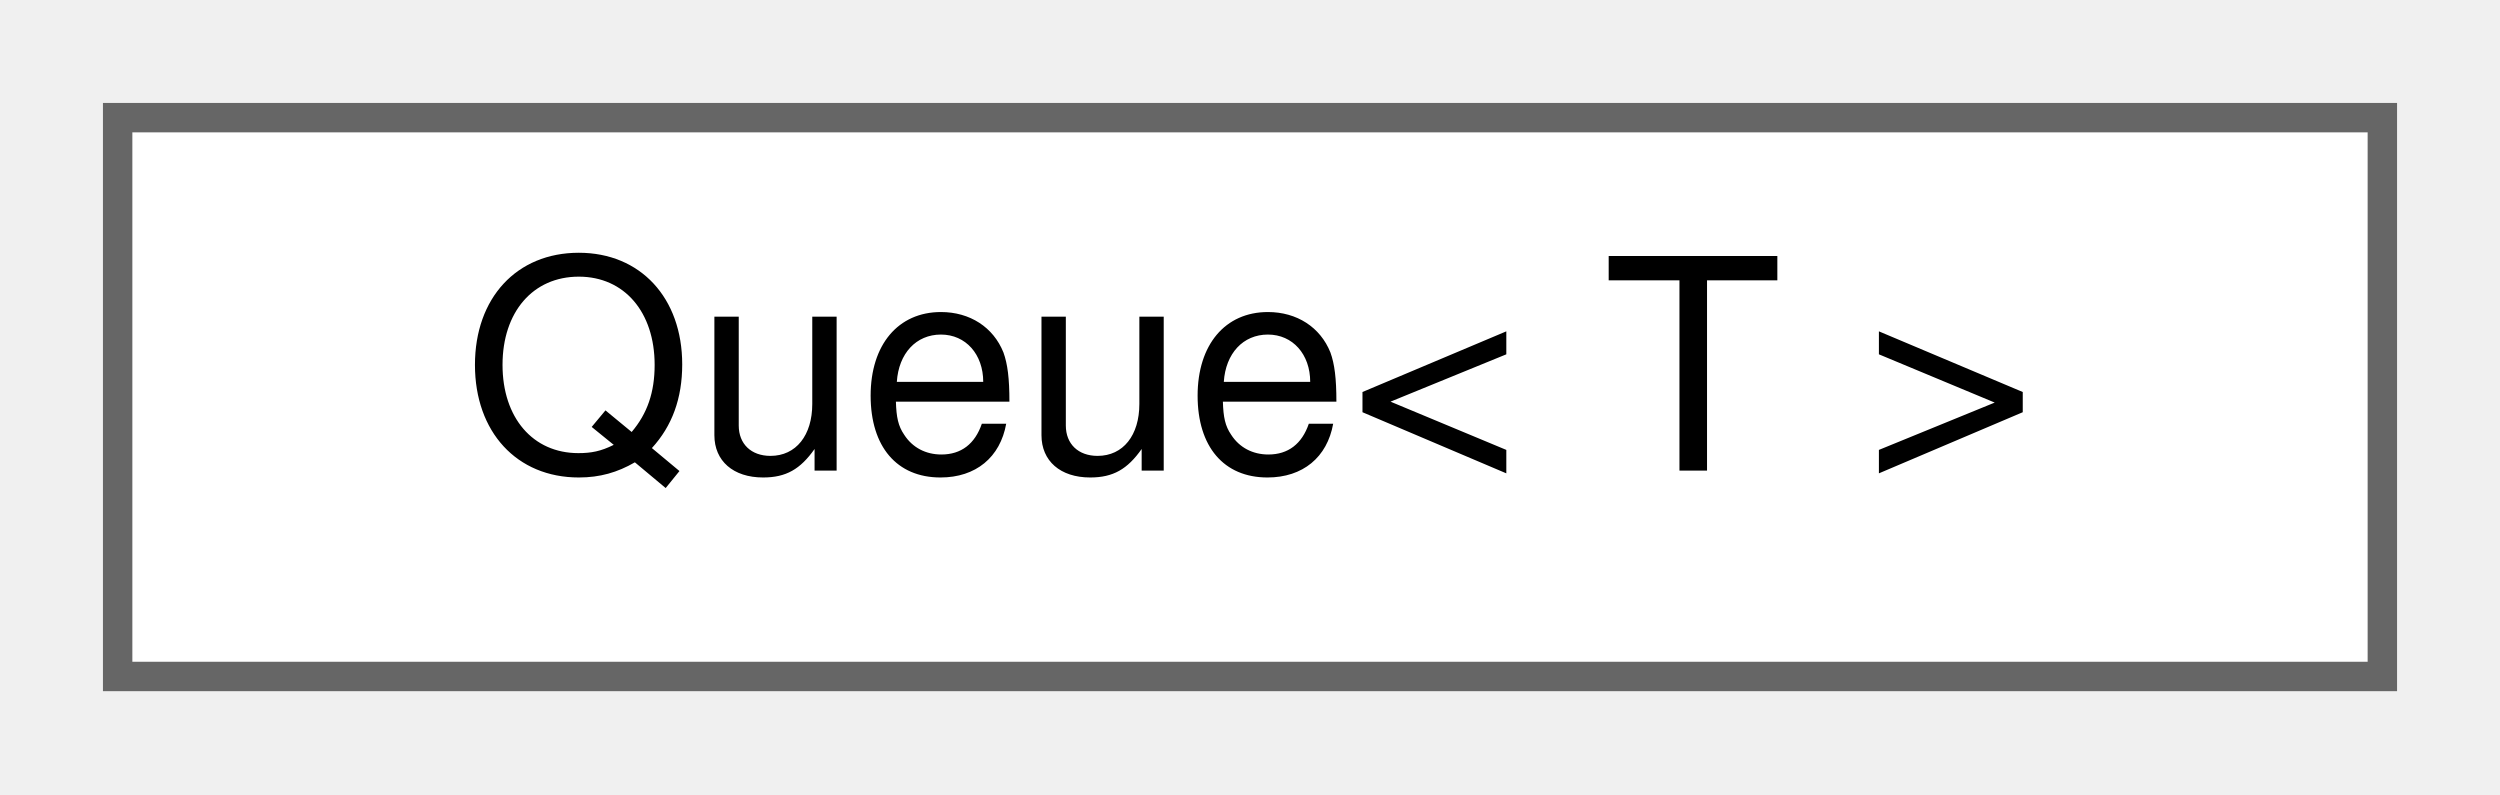
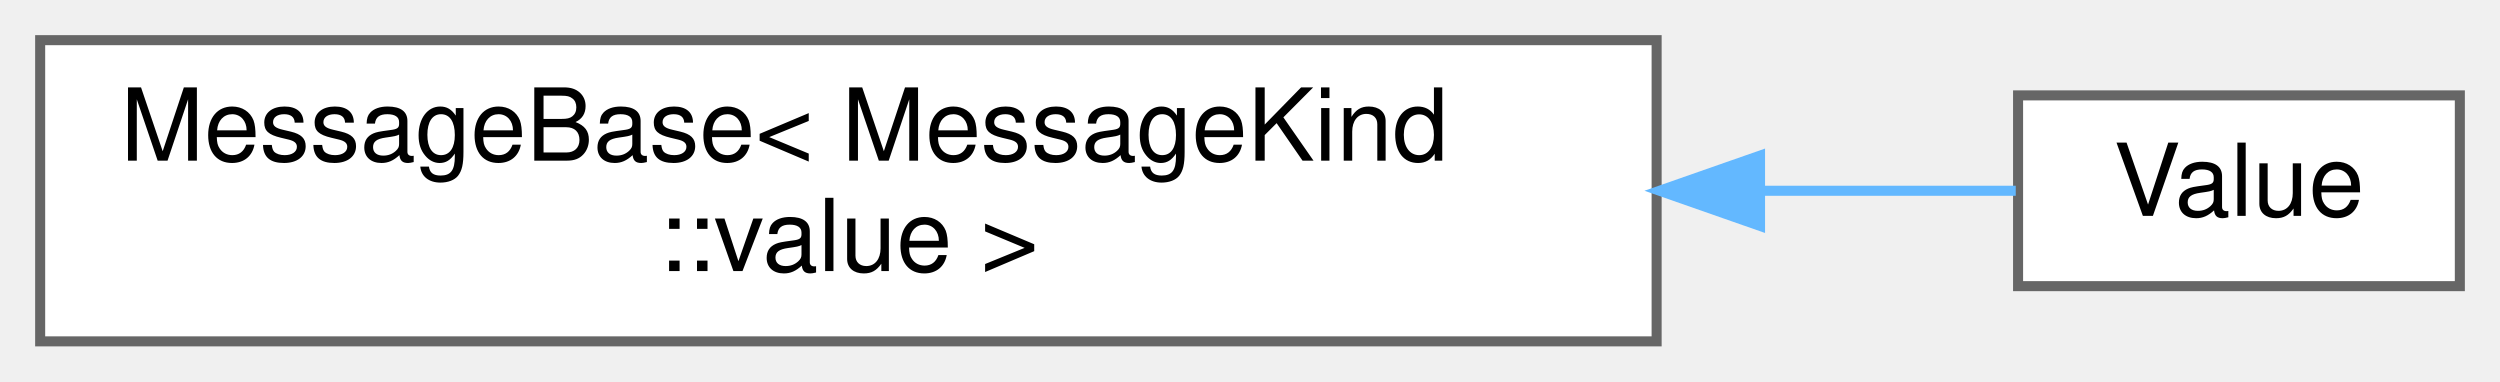
- <svg xmlns="http://www.w3.org/2000/svg" xmlns:xlink="http://www.w3.org/1999/xlink" width="85pt" height="27pt" viewBox="0.00 0.00 85.00 27.00">
-   <g id="graph0" class="graph" transform="scale(1 1) rotate(0) translate(4 23)">
+ <svg xmlns="http://www.w3.org/2000/svg" xmlns:xlink="http://www.w3.org/1999/xlink" width="249pt" height="38pt" viewBox="0.00 0.00 249.00 38.00">
+   <g id="graph0" class="graph" transform="scale(1 1) rotate(0) translate(4 34)">
    <g id="Node000000" class="node">
      <g id="a_Node000000">
-         <a xlink:href="classwebcface_1_1Common_1_1Queue.html" target="_top" xlink:title="排他制御をしたただのキュー">
-           <polygon fill="white" stroke="#666666" points="77,-19 0,-19 0,0 77,0 77,-19" />
-           <text text-anchor="middle" x="38.5" y="-7" font-family="Helvetica,sans-Serif" font-size="10.00">Queue&lt; T &gt;</text>
+         <a xlink:href="structwebcface_1_1Message_1_1MessageBase.html" target="_top" xlink:title=" ">
+           <polygon fill="white" stroke="#666666" points="161,-30 0,-30 0,0 161,0 161,-30" />
+           <text text-anchor="start" x="8" y="-18" font-family="Helvetica,sans-Serif" font-size="10.00">MessageBase&lt; MessageKind</text>
+           <text text-anchor="middle" x="80.5" y="-7" font-family="Helvetica,sans-Serif" font-size="10.00">::value &gt;</text>
+         </a>
+       </g>
+     </g>
+     <g id="Node000001" class="node">
+       <g id="a_Node000001">
+         <a xlink:href="structwebcface_1_1Message_1_1Value.html" target="_top" xlink:title=" ">
+           <polygon fill="white" stroke="#666666" points="241,-24.5 197,-24.5 197,-5.5 241,-5.5 241,-24.5" />
+           <text text-anchor="middle" x="219" y="-12.5" font-family="Helvetica,sans-Serif" font-size="10.00">Value</text>
+         </a>
+       </g>
+     </g>
+     <g id="edge69_Node000000_Node000001" class="edge">
+       <g id="a_edge69_Node000000_Node000001">
+         <a xlink:title=" ">
+           <path fill="none" stroke="#63b8ff" d="M171.55,-15C180.82,-15 189.49,-15 196.77,-15" />
+           <polygon fill="#63b8ff" stroke="#63b8ff" points="171.3,-11.5 161.3,-15 171.3,-18.5 171.3,-11.5" />
        </a>
      </g>
    </g>
  </g>
</svg>
